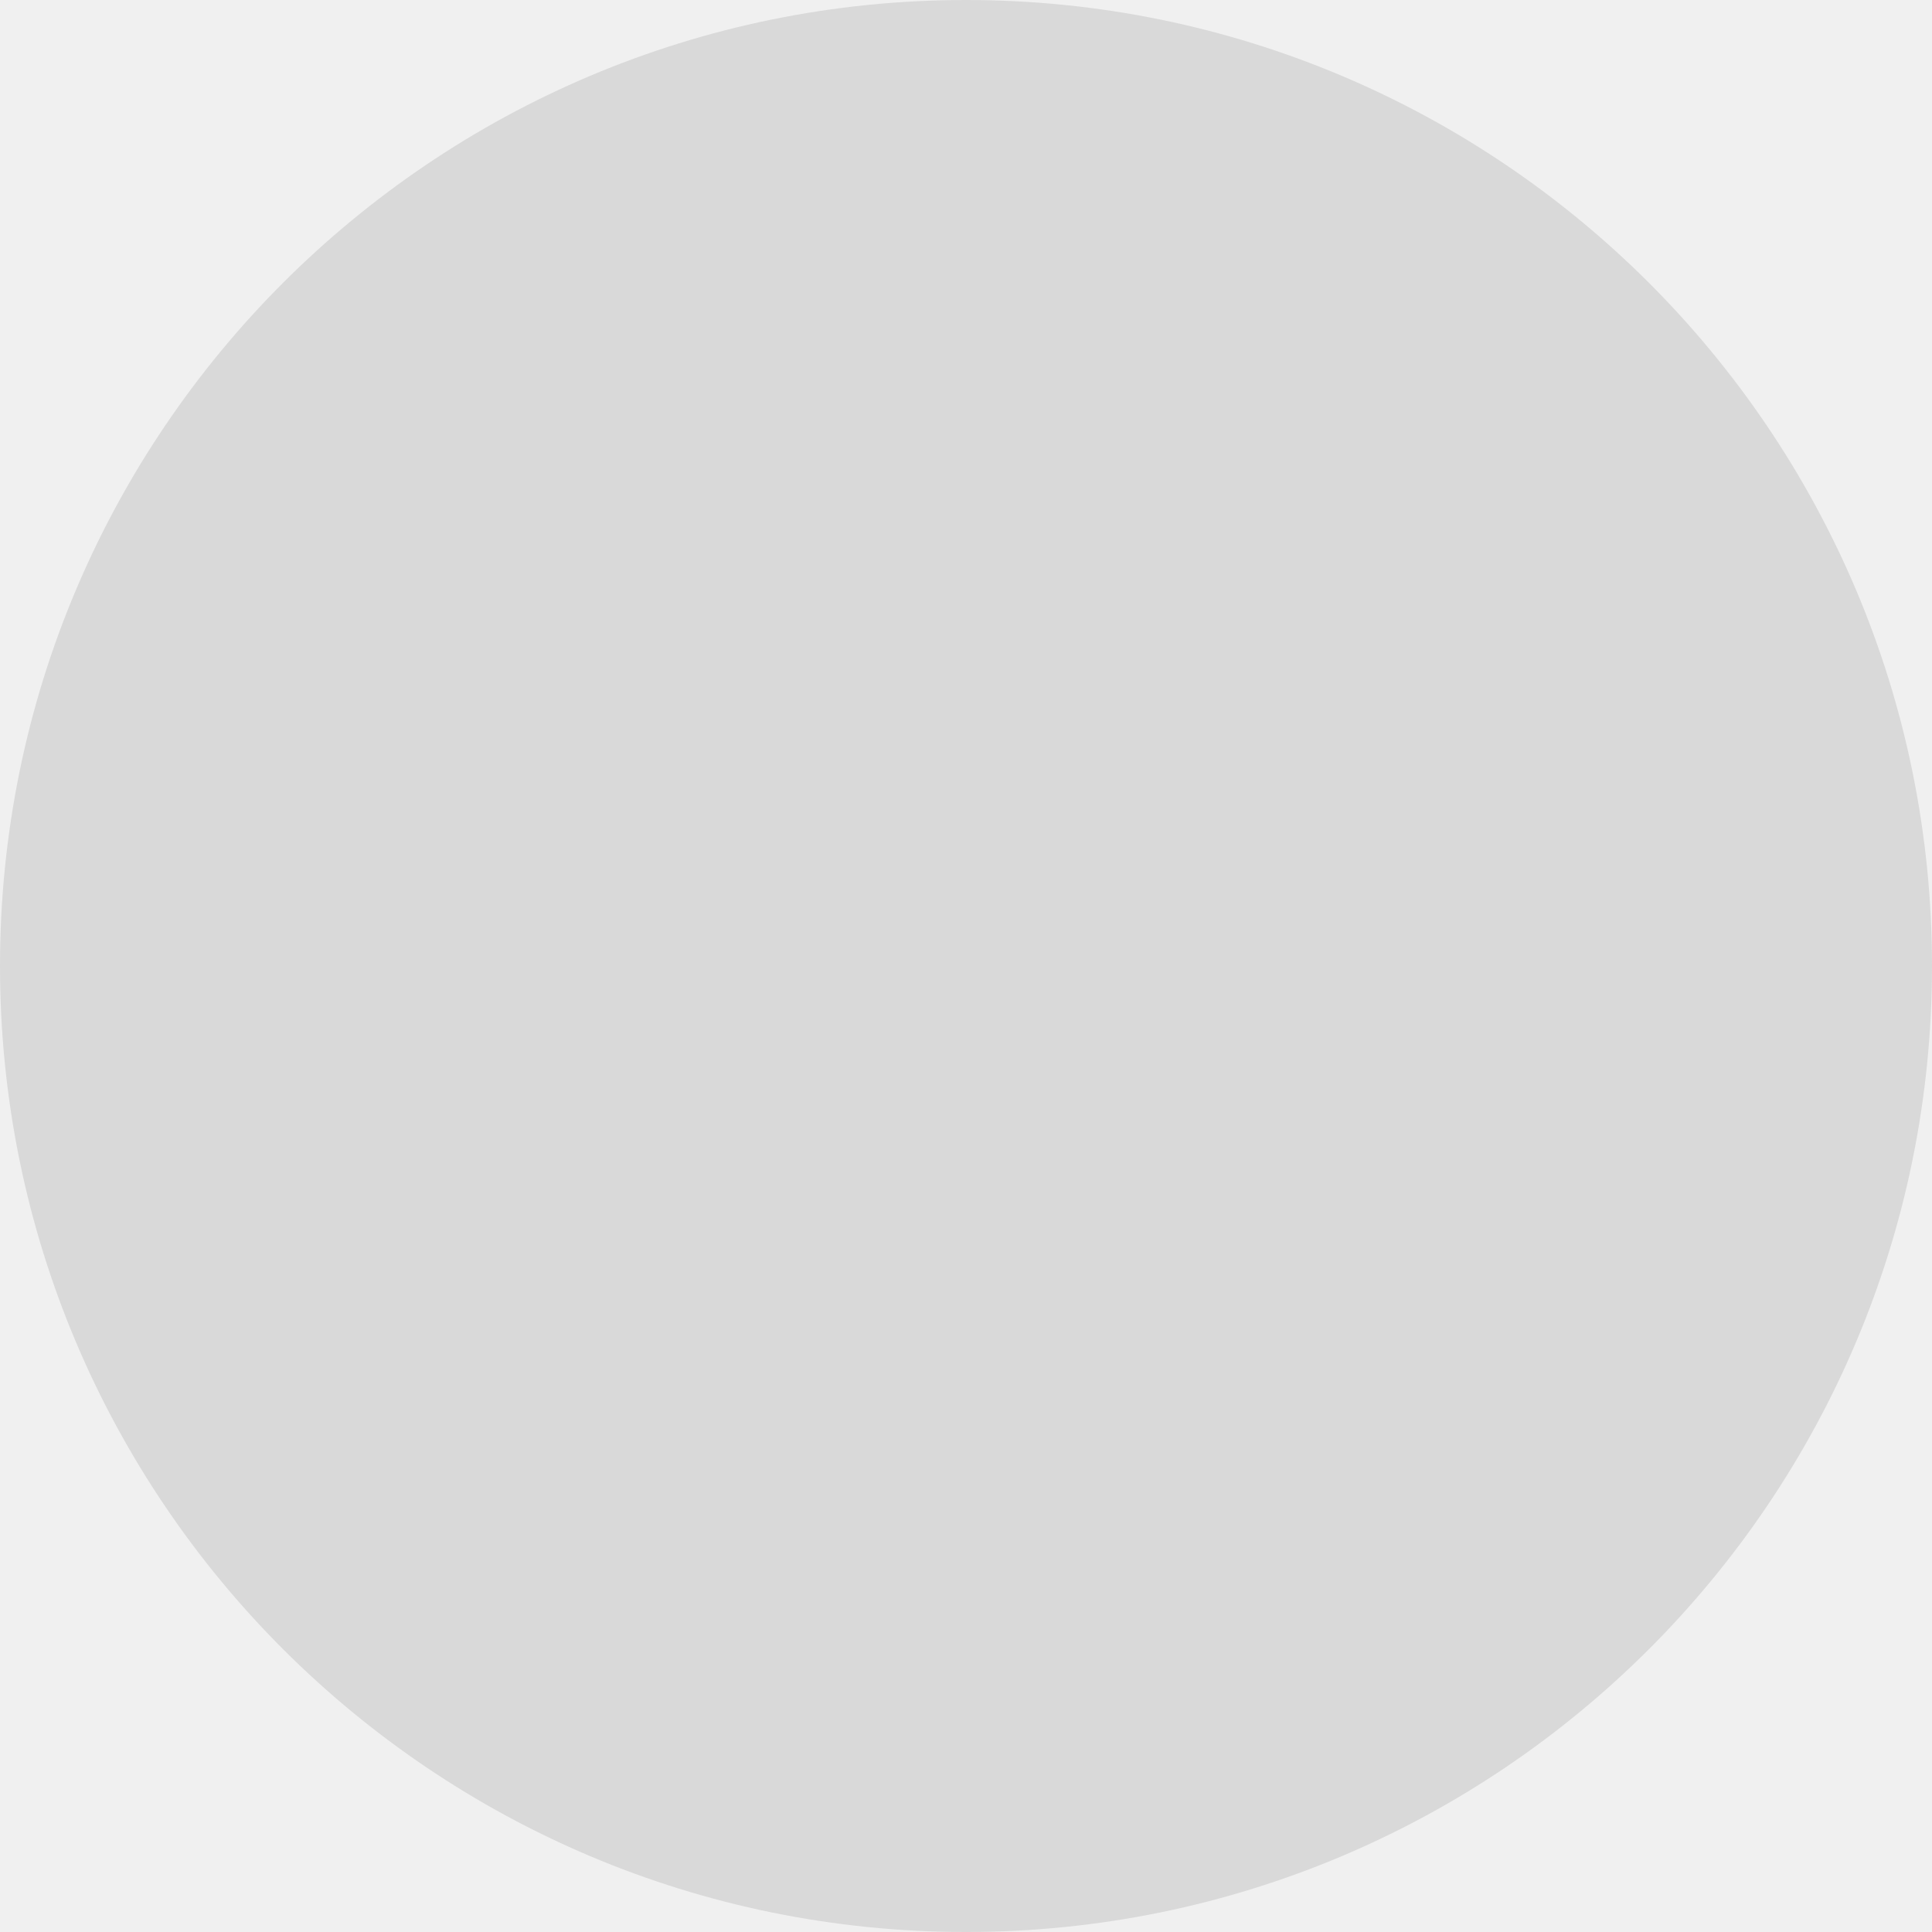
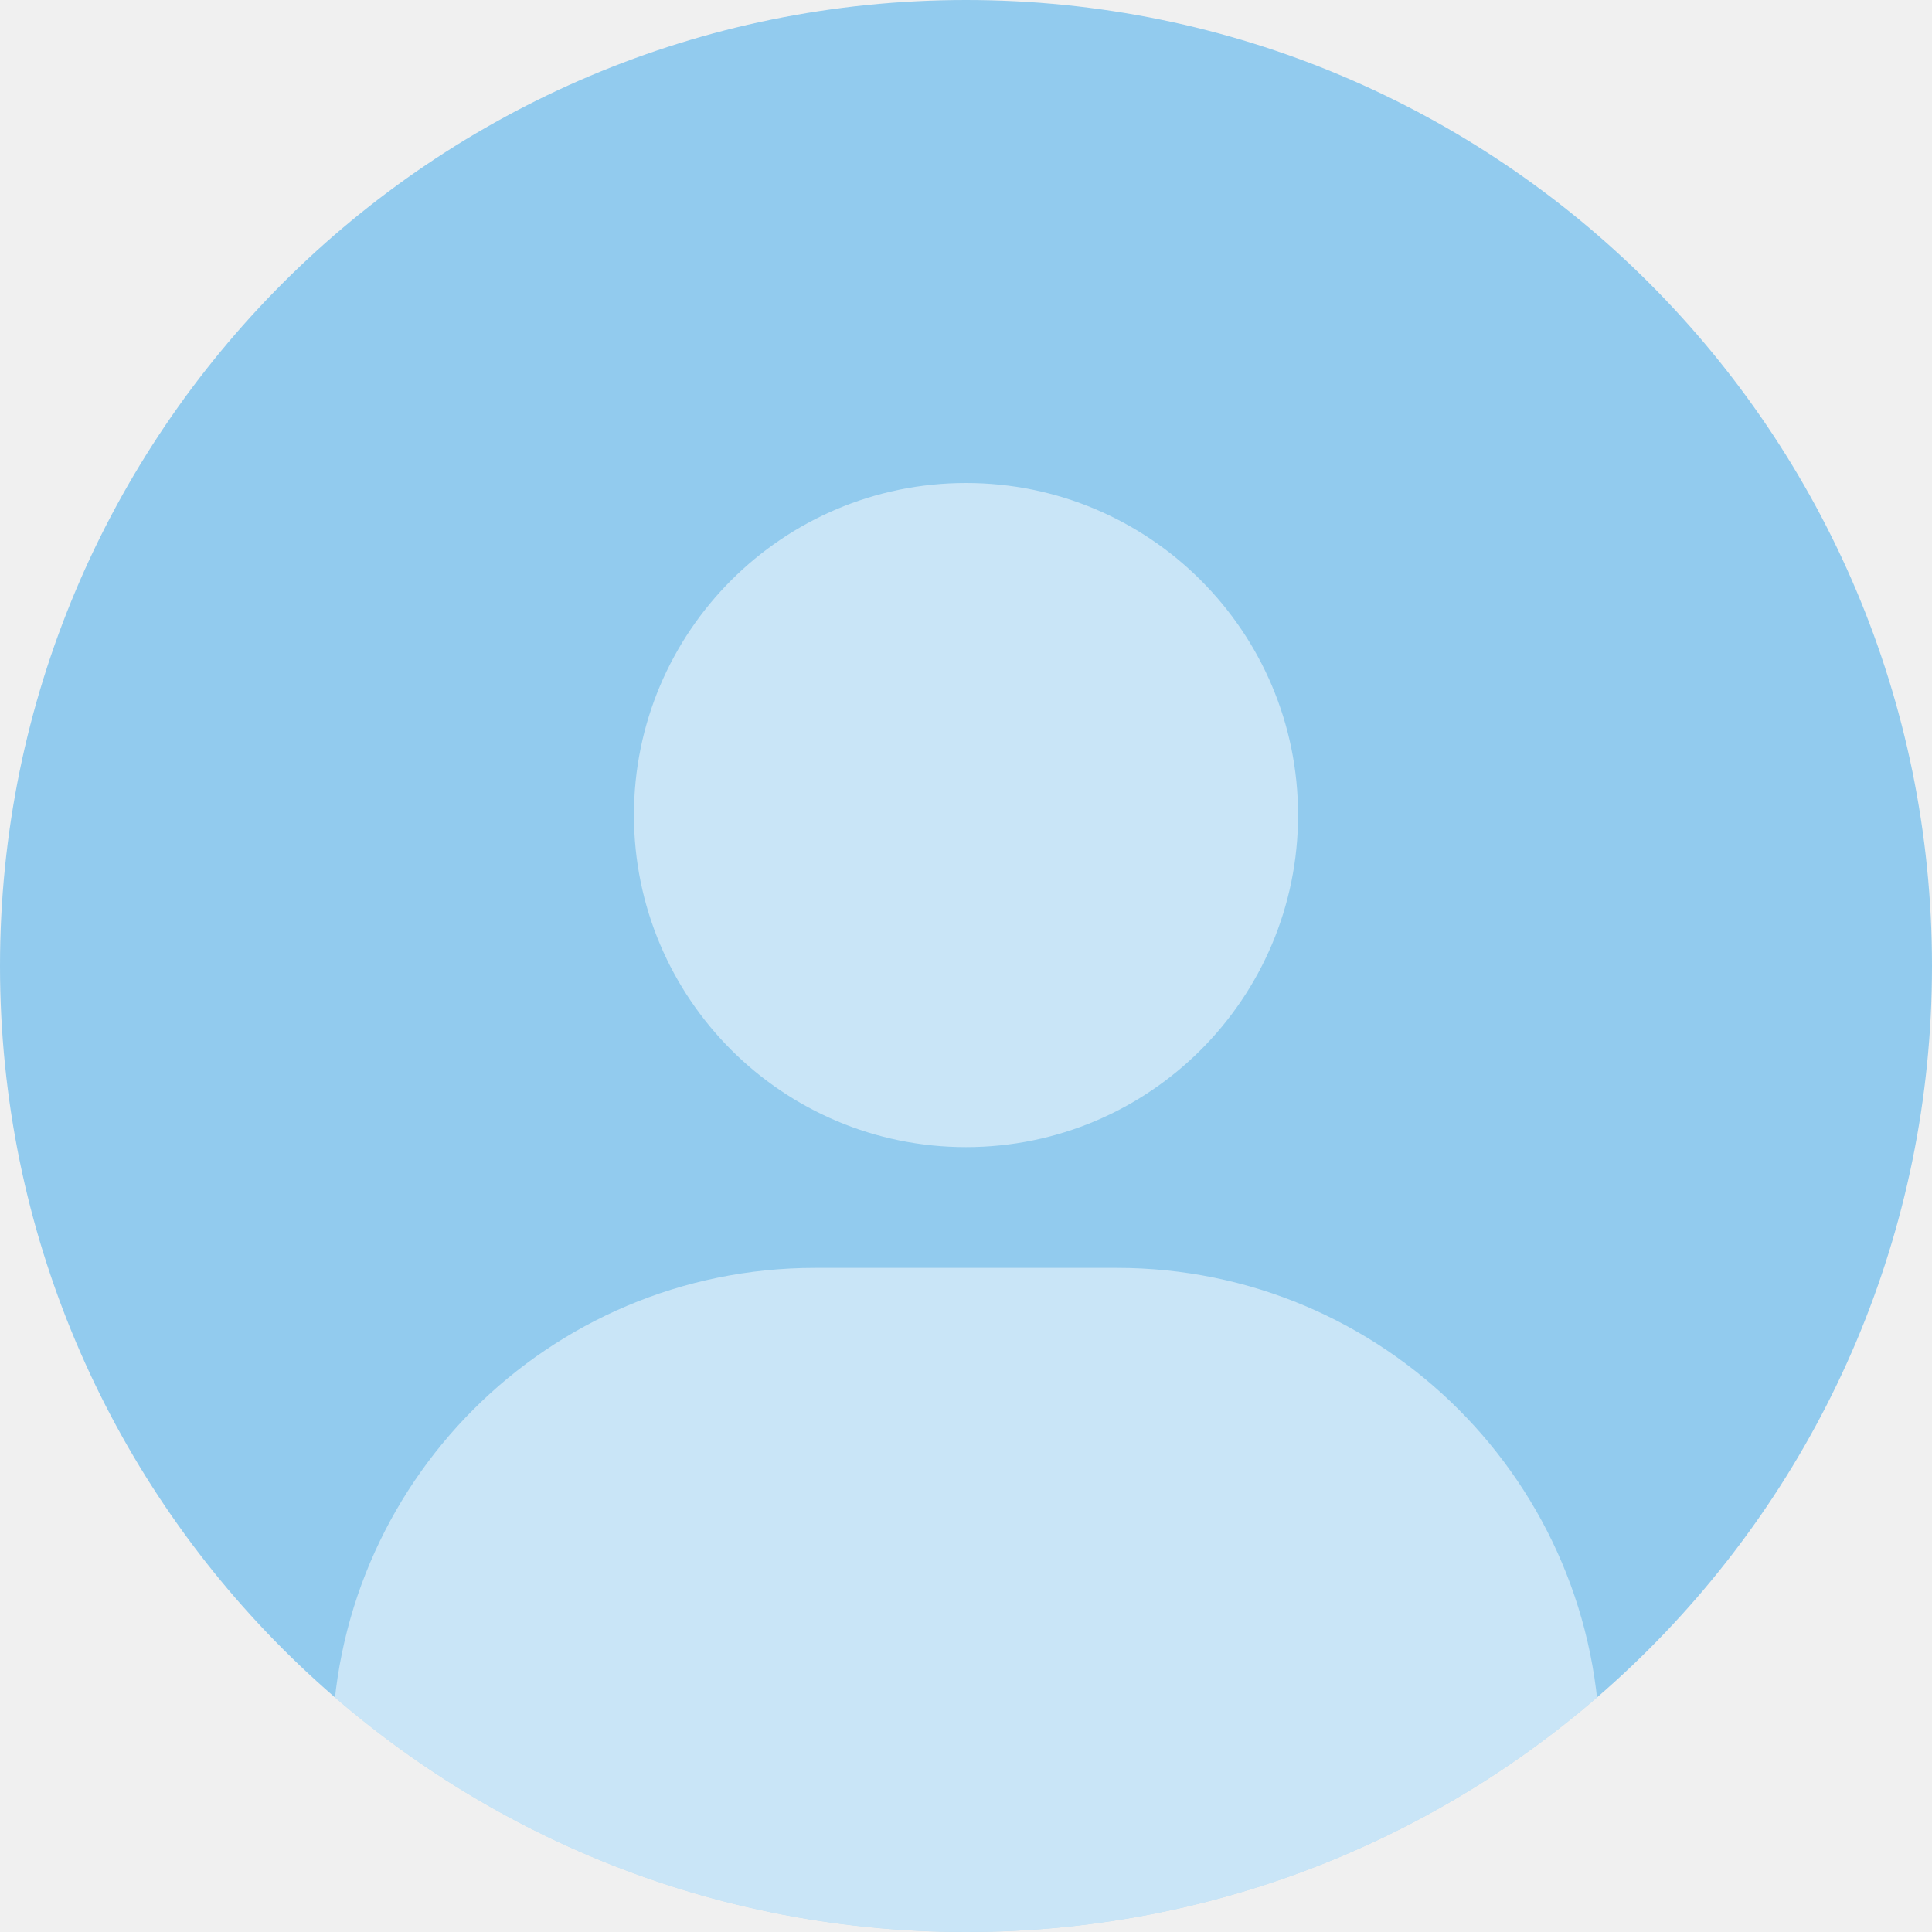
- <svg xmlns="http://www.w3.org/2000/svg" width="46" height="46" viewBox="0 0 46 46" fill="none">
-   <rect width="46" height="46" rx="23" fill="#D9D9D9" />
+ <svg xmlns="http://www.w3.org/2000/svg" width="64" height="64" viewBox="0 0 64 64" fill="none">
+   <g clip-path="url(#clip0_552_2103)">
+     <rect width="64" height="64" rx="32" fill="#92CBEE" />
+     <path d="M11 58C11 49.163 18.163 42 27 42H37C45.837 42 53 49.163 53 58V70H11V58Z" fill="white" fill-opacity="0.5" />
+     <circle cx="32" cy="27" r="11" fill="white" fill-opacity="0.5" />
+   </g>
+   <defs>
+     <clipPath id="clip0_552_2103">
+       <rect width="64" height="64" rx="32" fill="white" />
+     </clipPath>
+   </defs>
</svg>
